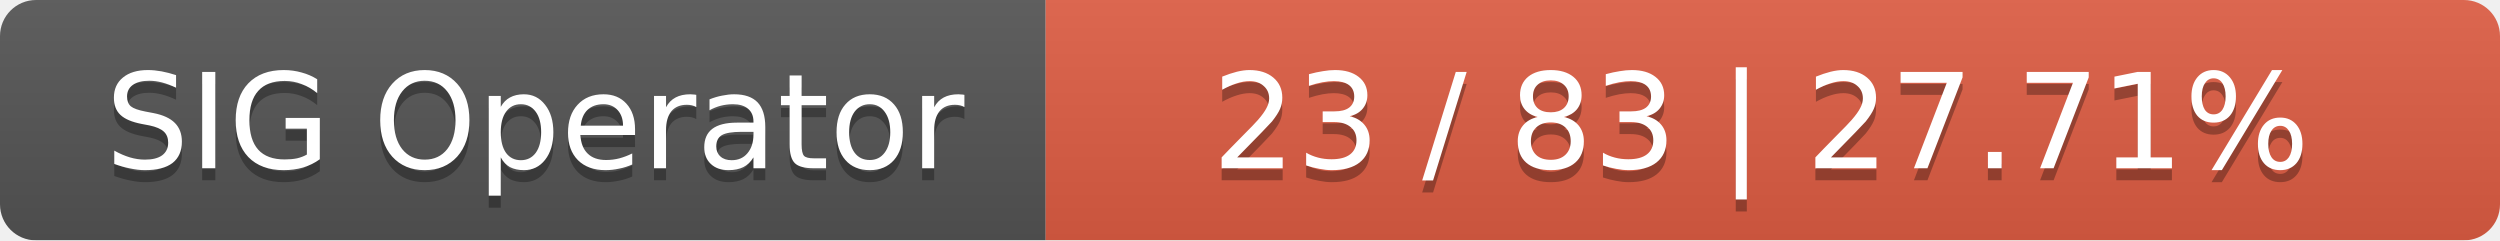
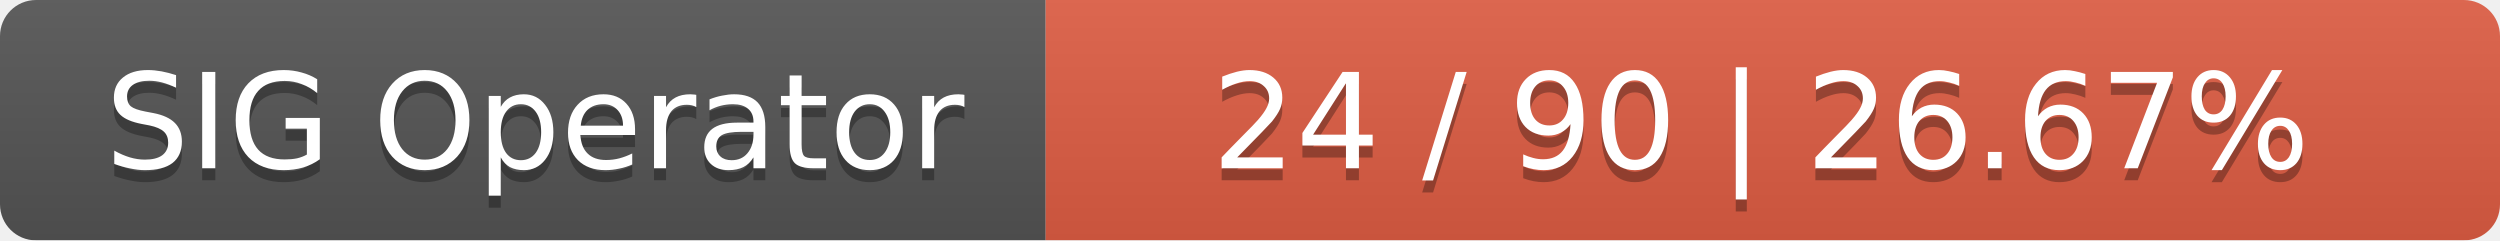
<svg xmlns="http://www.w3.org/2000/svg" width="208" height="20">
  <linearGradient id="smooth" x2="0" y2="100%">
    <stop offset="0" stop-color="#bbb" stop-opacity=".1" />
    <stop offset="1" stop-opacity=".1" />
  </linearGradient>
  <mask id="round">
    <rect width="208" height="20" rx="3" fill="#fff" />
  </mask>
  <g mask="url(#round)">
    <rect width="87" height="20" fill="#555" />
    <rect x="87" width="121" height="20" fill="#e05d44" />
    <rect width="208" height="20" fill="url(#smooth)" />
  </g>
  <g fill="#fff" text-anchor="middle" font-family="DejaVu Sans,Verdana,Geneva,sans-serif" font-size="11">
    <text x="44.5" y="15" fill="#010101" fill-opacity=".3">SIG Operator</text>
    <text x="44.5" y="14">SIG Operator</text>
-     <text x="146.5" y="15" fill="#010101" fill-opacity=".3">23 / 83    |    27.71%</text>
-     <text x="146.5" y="14">23 / 83    |    27.71%</text>
+     <text x="146.5" y="15" fill="#010101" fill-opacity=".3">24 / 90    |    26.67%</text>
+     <text x="146.5" y="14">24 / 90    |    26.67%</text>
  </g>
</svg>
